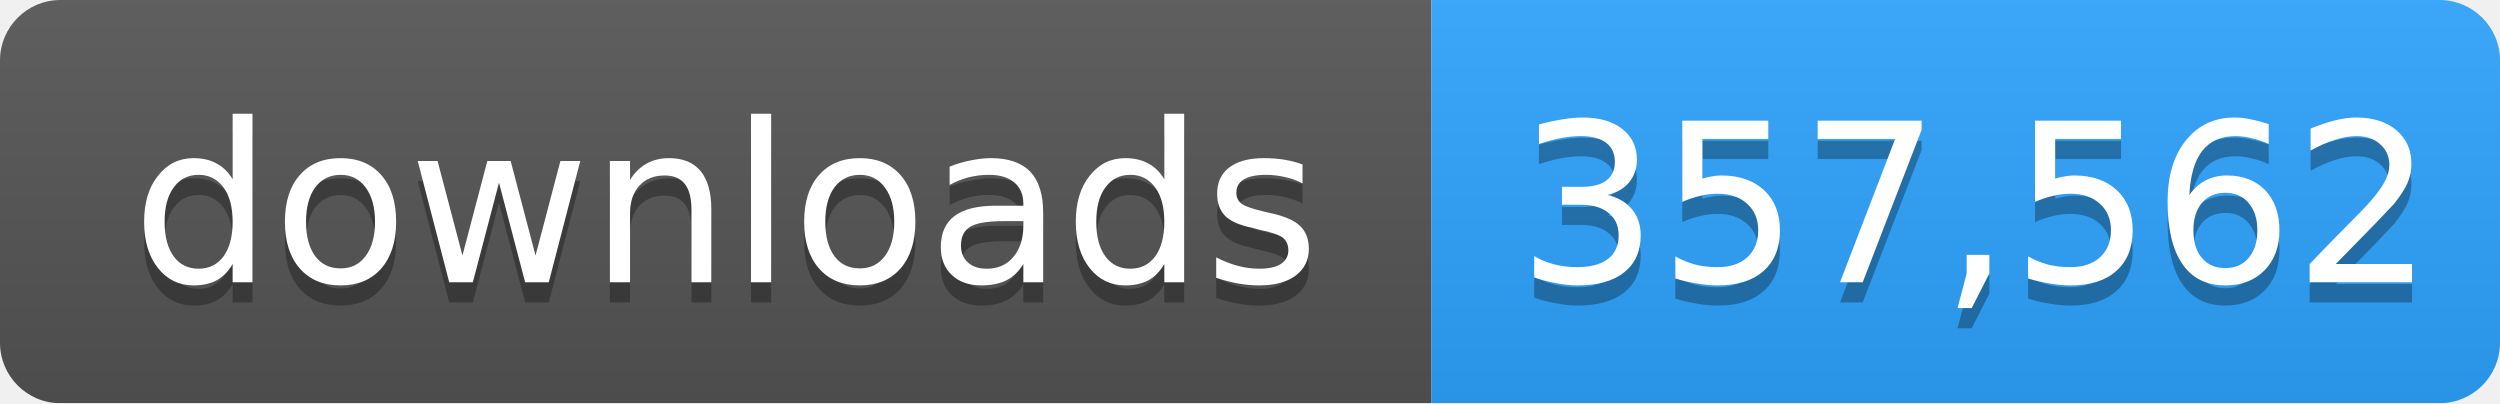
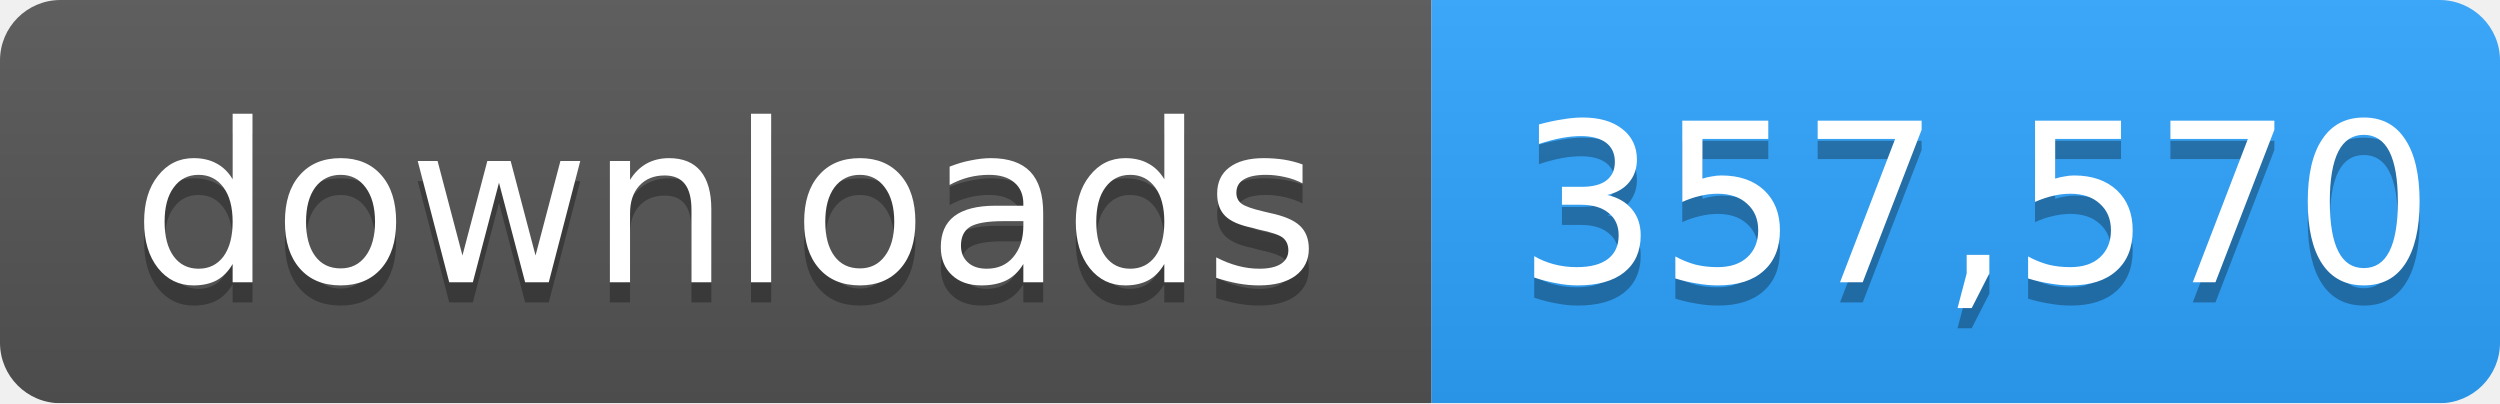
- <svg xmlns="http://www.w3.org/2000/svg" width="124" height="20" role="img" aria-label="downloads: 357,562">
+ <svg xmlns="http://www.w3.org/2000/svg" width="124" height="20" role="img" aria-label="downloads: 357,570">
  <linearGradient id="s" x2="0" y2="100%">
    <stop offset="0" stop-color="#bbb" stop-opacity=".1" />
    <stop offset="1" stop-opacity=".1" />
  </linearGradient>
  <mask id="m">
    <rect width="124" height="20" rx="3" fill="#fff" />
  </mask>
  <g mask="url(#m)">
    <rect width="71" height="20" fill="#555" />
    <rect x="71" width="53" height="20" fill="#2ea4ff" />
    <rect width="124" height="20" fill="url(#s)" />
  </g>
  <g fill="#fff" text-anchor="middle" font-family="Verdana,Geneva,DejaVu Sans,sans-serif" font-size="11">
    <text x="36" y="15" fill="#010101" fill-opacity=".3">downloads</text>
    <text x="36" y="14">downloads</text>
-     <text x="98" y="15" fill="#010101" fill-opacity=".3">357,562</text>
-     <text x="98" y="14">357,562</text>
+     <text x="98" y="15" fill="#010101" fill-opacity=".3">357,570</text>
+     <text x="98" y="14">357,570</text>
  </g>
</svg>
